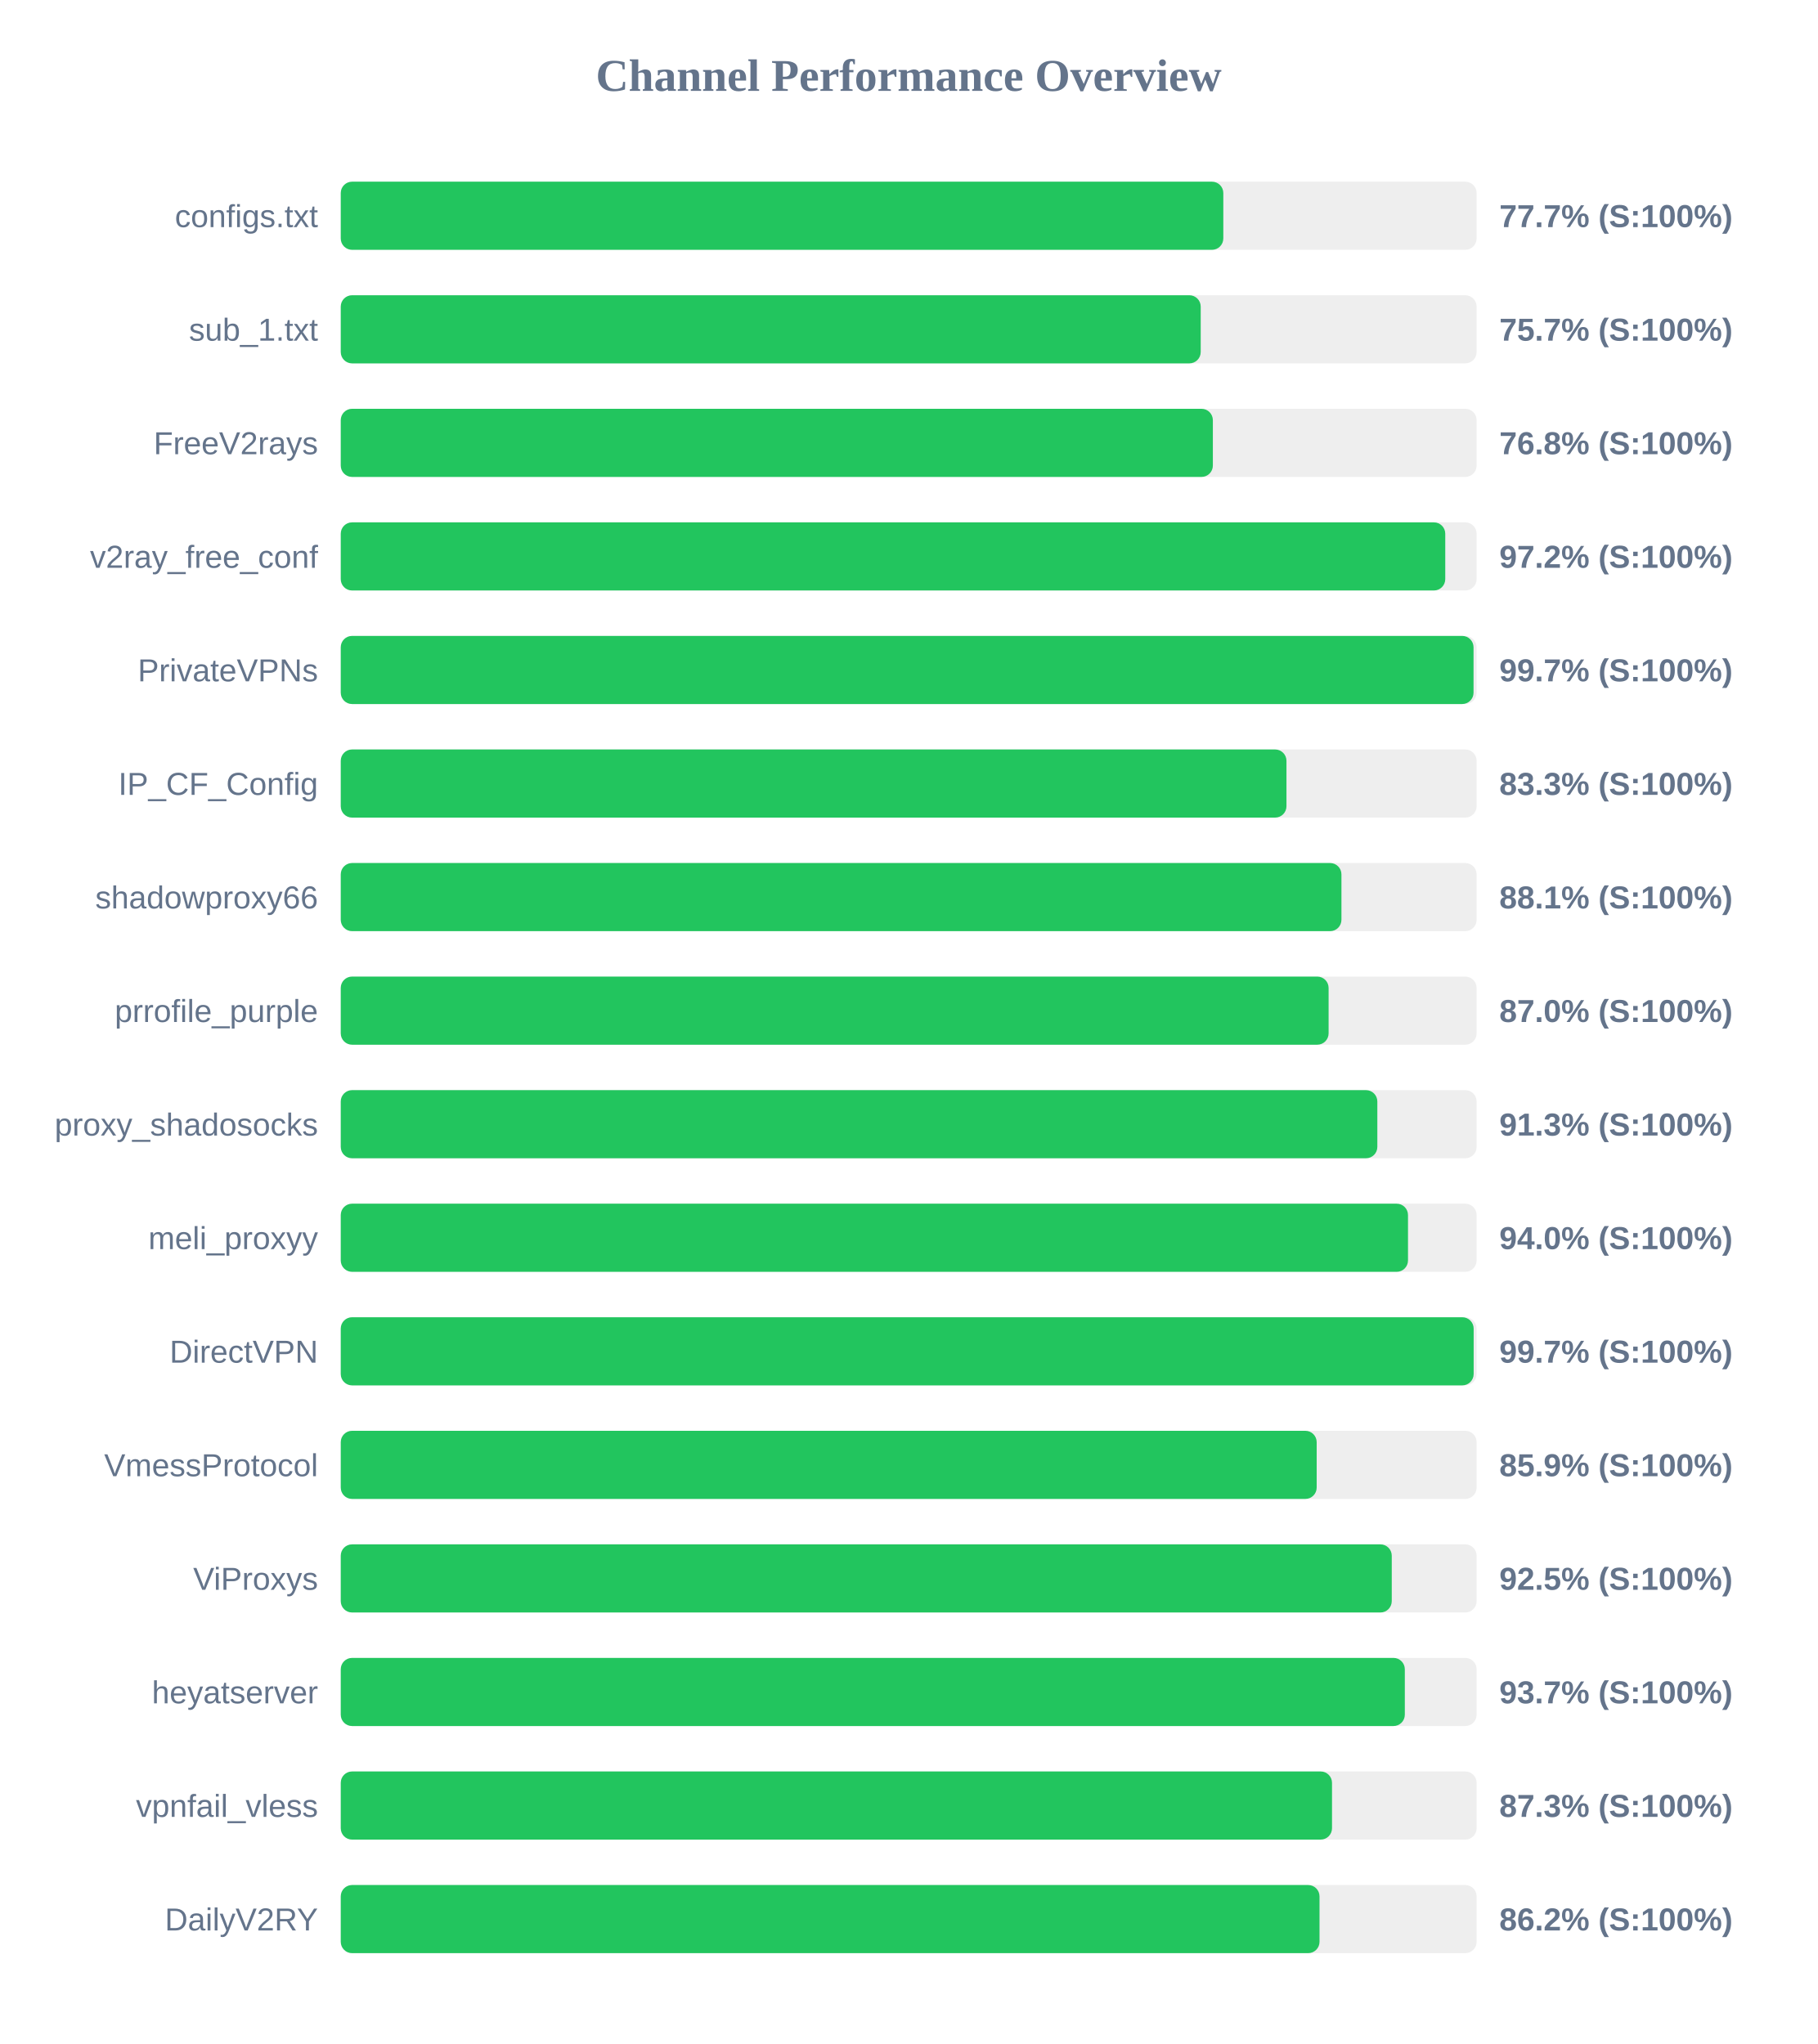
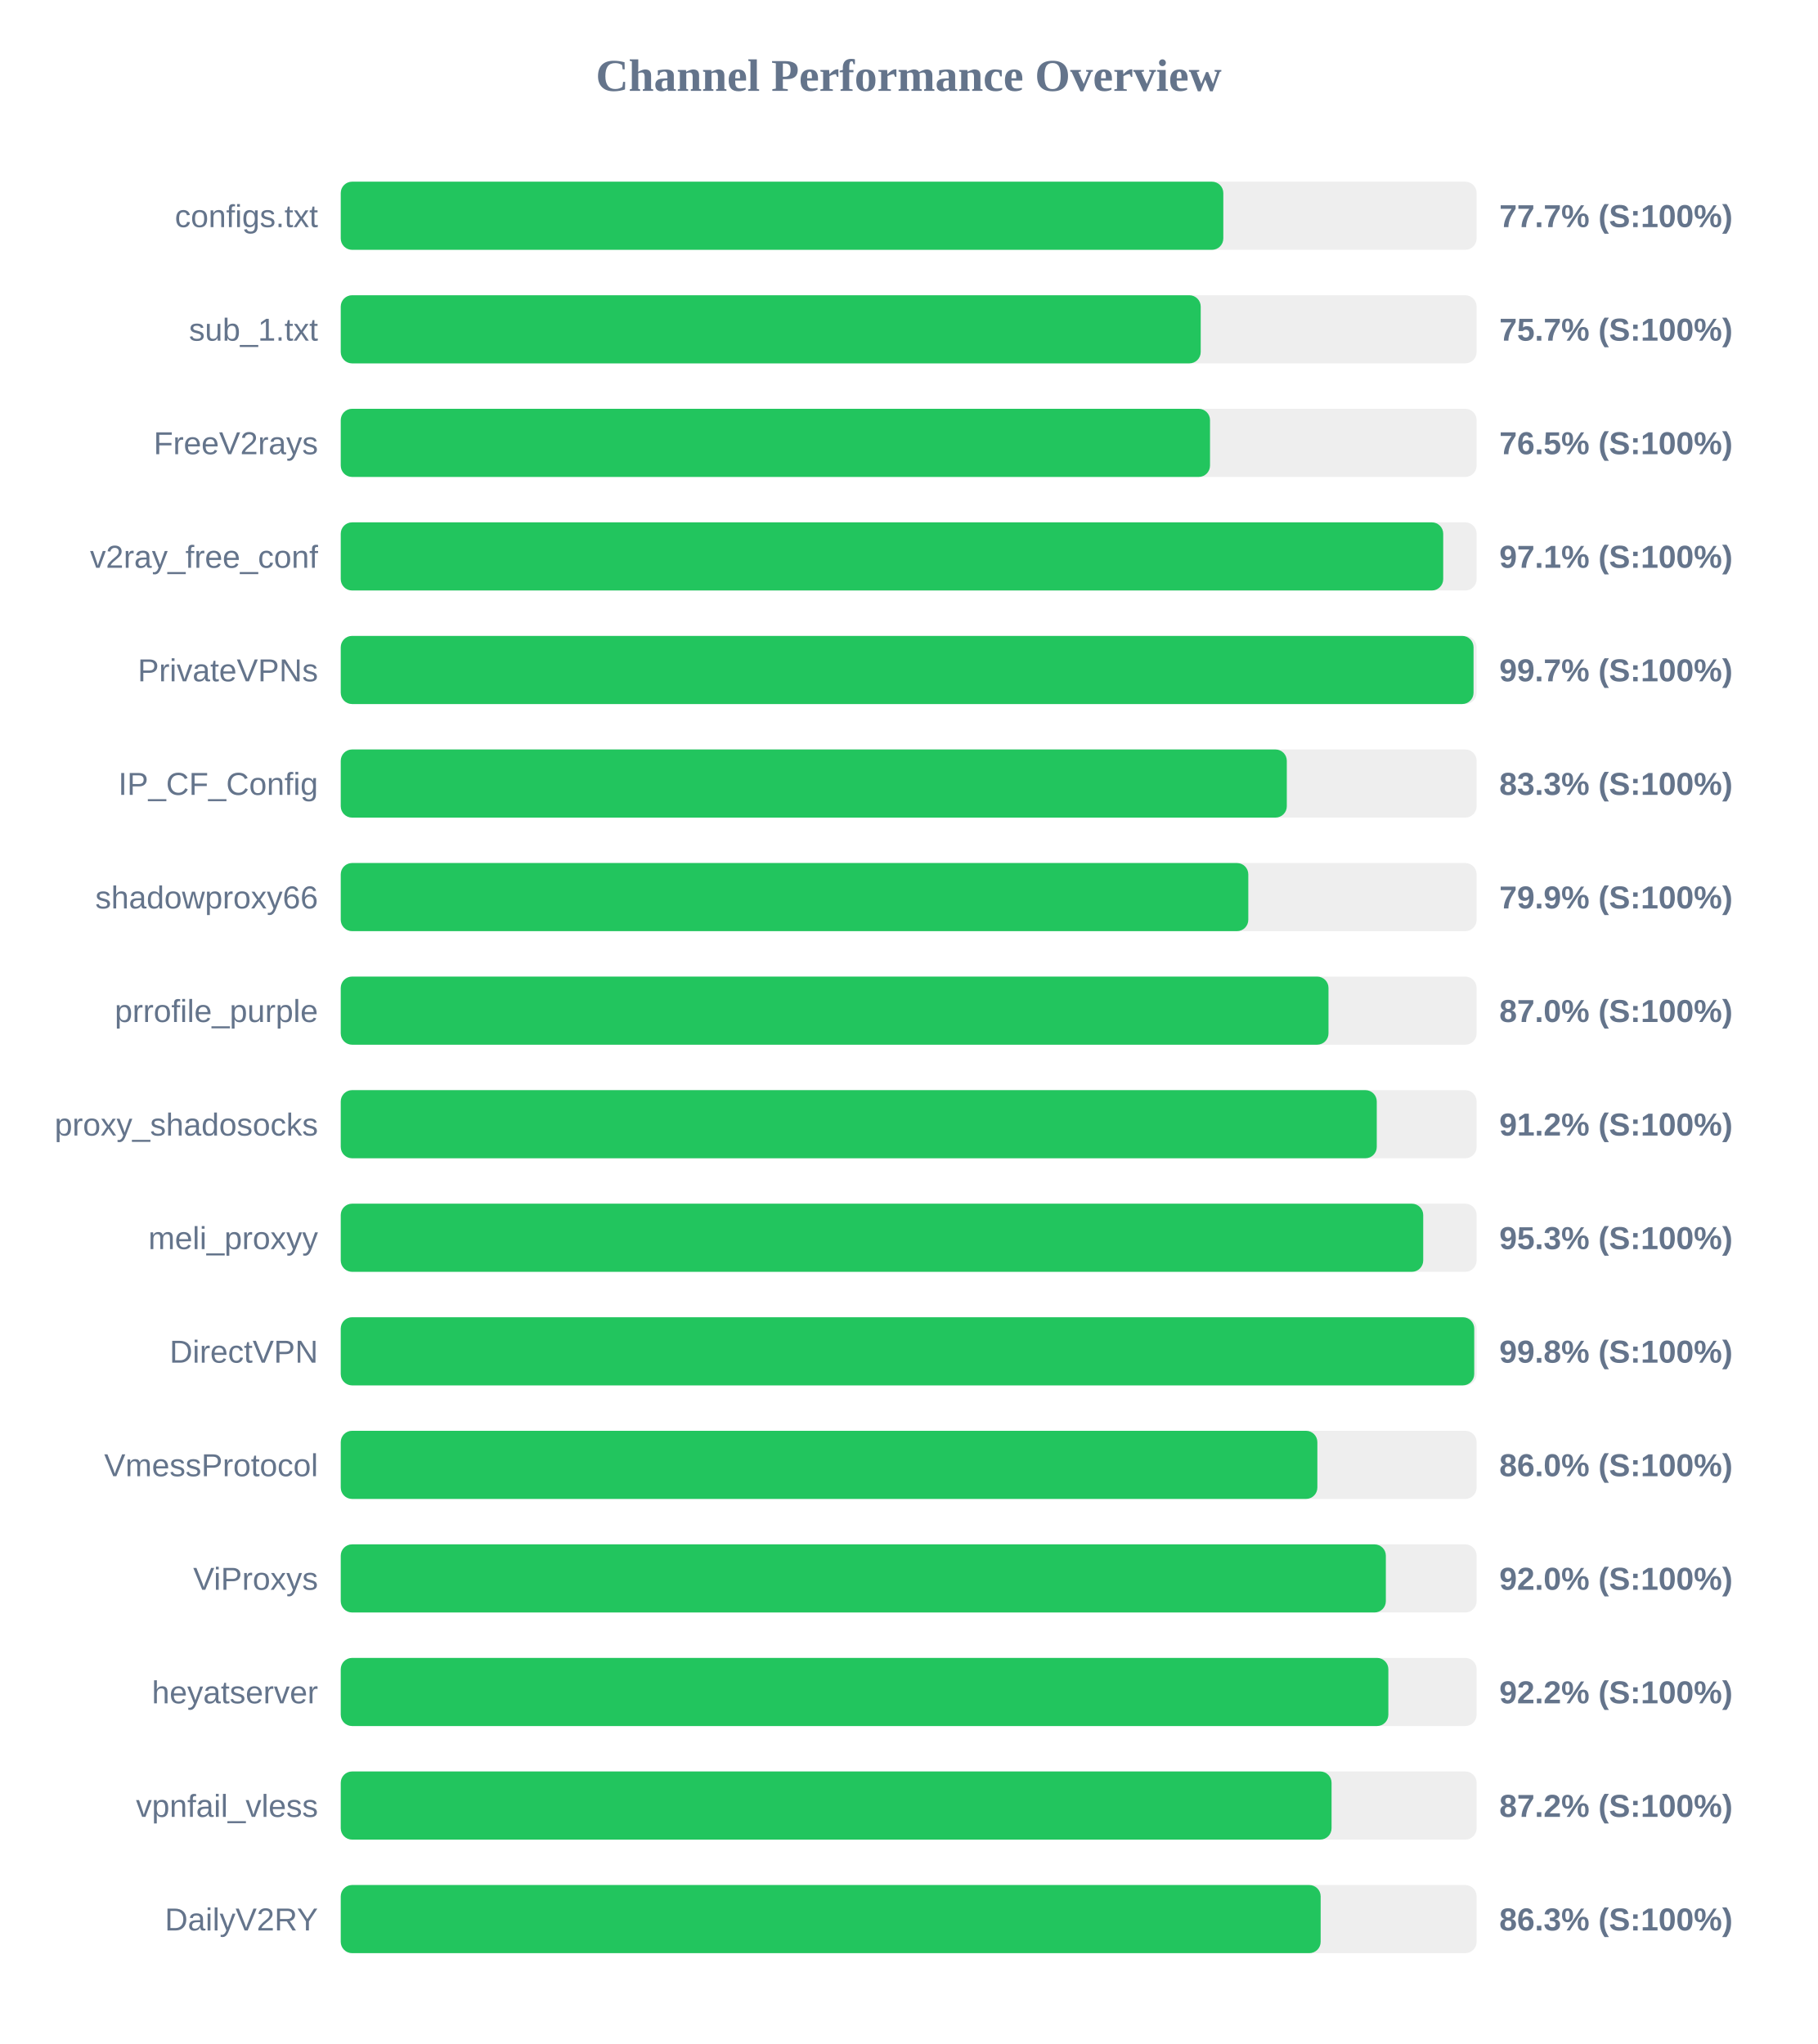
<svg xmlns="http://www.w3.org/2000/svg" width="800" height="900" version="1.1">
  <style>
        .row { font: 14px Arial; fill: #64748b; }
        .score { font: bold 14px Arial; fill: #64748b; }
    </style>
  <text x="400" y="40" text-anchor="middle" font-size="20px" font-weight="bold" fill="#64748b">Channel Performance Overview</text>
  <rect x="150" y="80" width="500" height="30" fill="#eee" rx="5" />
  <rect x="150" y="80" width="388.5" height="30" fill="#22c55e" rx="5" />
  <text x="140" y="100" text-anchor="end" class="row">configs.txt</text>
  <text x="660" y="100" text-anchor="start" class="score">77.7% (S:100%)</text>
  <rect x="150" y="130" width="500" height="30" fill="#eee" rx="5" />
  <rect x="150" y="130" width="378.55" height="30" fill="#22c55e" rx="5" />
  <text x="140" y="150" text-anchor="end" class="row">sub_1.txt</text>
  <text x="660" y="150" text-anchor="start" class="score">75.7% (S:100%)</text>
  <rect x="150" y="180" width="500" height="30" fill="#eee" rx="5" />
-   <rect x="150" y="180" width="383.9" height="30" fill="#22c55e" rx="5" />
+   <rect x="150" y="180" width="382.65" height="30" fill="#22c55e" rx="5" />
  <text x="140" y="200" text-anchor="end" class="row">FreeV2rays</text>
-   <text x="660" y="200" text-anchor="start" class="score">76.8% (S:100%)</text>
+   <text x="660" y="200" text-anchor="start" class="score">76.5% (S:100%)</text>
  <rect x="150" y="230" width="500" height="30" fill="#eee" rx="5" />
-   <rect x="150" y="230" width="486.2" height="30" fill="#22c55e" rx="5" />
+   <rect x="150" y="230" width="485.3" height="30" fill="#22c55e" rx="5" />
  <text x="140" y="250" text-anchor="end" class="row">v2ray_free_conf</text>
-   <text x="660" y="250" text-anchor="start" class="score">97.2% (S:100%)</text>
+   <text x="660" y="250" text-anchor="start" class="score">97.1% (S:100%)</text>
  <rect x="150" y="280" width="500" height="30" fill="#eee" rx="5" />
  <rect x="150" y="280" width="498.65" height="30" fill="#22c55e" rx="5" />
  <text x="140" y="300" text-anchor="end" class="row">PrivateVPNs</text>
  <text x="660" y="300" text-anchor="start" class="score">99.7% (S:100%)</text>
  <rect x="150" y="330" width="500" height="30" fill="#eee" rx="5" />
-   <rect x="150" y="330" width="416.3" height="30" fill="#22c55e" rx="5" />
+   <rect x="150" y="330" width="416.45" height="30" fill="#22c55e" rx="5" />
  <text x="140" y="350" text-anchor="end" class="row">IP_CF_Config</text>
  <text x="660" y="350" text-anchor="start" class="score">83.3% (S:100%)</text>
  <rect x="150" y="380" width="500" height="30" fill="#eee" rx="5" />
-   <rect x="150" y="380" width="440.5" height="30" fill="#22c55e" rx="5" />
+   <rect x="150" y="380" width="399.5" height="30" fill="#22c55e" rx="5" />
  <text x="140" y="400" text-anchor="end" class="row">shadowproxy66</text>
-   <text x="660" y="400" text-anchor="start" class="score">88.1% (S:100%)</text>
+   <text x="660" y="400" text-anchor="start" class="score">79.9% (S:100%)</text>
  <rect x="150" y="430" width="500" height="30" fill="#eee" rx="5" />
-   <rect x="150" y="430" width="434.85" height="30" fill="#22c55e" rx="5" />
+   <rect x="150" y="430" width="434.8" height="30" fill="#22c55e" rx="5" />
  <text x="140" y="450" text-anchor="end" class="row">prrofile_purple</text>
  <text x="660" y="450" text-anchor="start" class="score">87.0% (S:100%)</text>
  <rect x="150" y="480" width="500" height="30" fill="#eee" rx="5" />
-   <rect x="150" y="480" width="456.3" height="30" fill="#22c55e" rx="5" />
+   <rect x="150" y="480" width="456.05" height="30" fill="#22c55e" rx="5" />
  <text x="140" y="500" text-anchor="end" class="row">proxy_shadosocks</text>
-   <text x="660" y="500" text-anchor="start" class="score">91.3% (S:100%)</text>
+   <text x="660" y="500" text-anchor="start" class="score">91.2% (S:100%)</text>
  <rect x="150" y="530" width="500" height="30" fill="#eee" rx="5" />
-   <rect x="150" y="530" width="469.8" height="30" fill="#22c55e" rx="5" />
+   <rect x="150" y="530" width="476.5" height="30" fill="#22c55e" rx="5" />
  <text x="140" y="550" text-anchor="end" class="row">meli_proxyy</text>
-   <text x="660" y="550" text-anchor="start" class="score">94.0% (S:100%)</text>
+   <text x="660" y="550" text-anchor="start" class="score">95.3% (S:100%)</text>
  <rect x="150" y="580" width="500" height="30" fill="#eee" rx="5" />
-   <rect x="150" y="580" width="498.7" height="30" fill="#22c55e" rx="5" />
+   <rect x="150" y="580" width="498.95" height="30" fill="#22c55e" rx="5" />
  <text x="140" y="600" text-anchor="end" class="row">DirectVPN</text>
-   <text x="660" y="600" text-anchor="start" class="score">99.7% (S:100%)</text>
+   <text x="660" y="600" text-anchor="start" class="score">99.8% (S:100%)</text>
  <rect x="150" y="630" width="500" height="30" fill="#eee" rx="5" />
-   <rect x="150" y="630" width="429.6" height="30" fill="#22c55e" rx="5" />
+   <rect x="150" y="630" width="429.9" height="30" fill="#22c55e" rx="5" />
  <text x="140" y="650" text-anchor="end" class="row">VmessProtocol</text>
-   <text x="660" y="650" text-anchor="start" class="score">85.9% (S:100%)</text>
+   <text x="660" y="650" text-anchor="start" class="score">86.0% (S:100%)</text>
  <rect x="150" y="680" width="500" height="30" fill="#eee" rx="5" />
-   <rect x="150" y="680" width="462.65" height="30" fill="#22c55e" rx="5" />
+   <rect x="150" y="680" width="460.05" height="30" fill="#22c55e" rx="5" />
  <text x="140" y="700" text-anchor="end" class="row">ViProxys</text>
-   <text x="660" y="700" text-anchor="start" class="score">92.5% (S:100%)</text>
+   <text x="660" y="700" text-anchor="start" class="score">92.0% (S:100%)</text>
  <rect x="150" y="730" width="500" height="30" fill="#eee" rx="5" />
-   <rect x="150" y="730" width="468.4" height="30" fill="#22c55e" rx="5" />
+   <rect x="150" y="730" width="461.15" height="30" fill="#22c55e" rx="5" />
  <text x="140" y="750" text-anchor="end" class="row">heyatserver</text>
-   <text x="660" y="750" text-anchor="start" class="score">93.7% (S:100%)</text>
+   <text x="660" y="750" text-anchor="start" class="score">92.2% (S:100%)</text>
  <rect x="150" y="780" width="500" height="30" fill="#eee" rx="5" />
-   <rect x="150" y="780" width="436.35" height="30" fill="#22c55e" rx="5" />
+   <rect x="150" y="780" width="436.15" height="30" fill="#22c55e" rx="5" />
  <text x="140" y="800" text-anchor="end" class="row">vpnfail_vless</text>
-   <text x="660" y="800" text-anchor="start" class="score">87.3% (S:100%)</text>
+   <text x="660" y="800" text-anchor="start" class="score">87.2% (S:100%)</text>
  <rect x="150" y="830" width="500" height="30" fill="#eee" rx="5" />
-   <rect x="150" y="830" width="430.85" height="30" fill="#22c55e" rx="5" />
+   <rect x="150" y="830" width="431.35" height="30" fill="#22c55e" rx="5" />
  <text x="140" y="850" text-anchor="end" class="row">DailyV2RY</text>
-   <text x="660" y="850" text-anchor="start" class="score">86.2% (S:100%)</text>
+   <text x="660" y="850" text-anchor="start" class="score">86.3% (S:100%)</text>
</svg>
